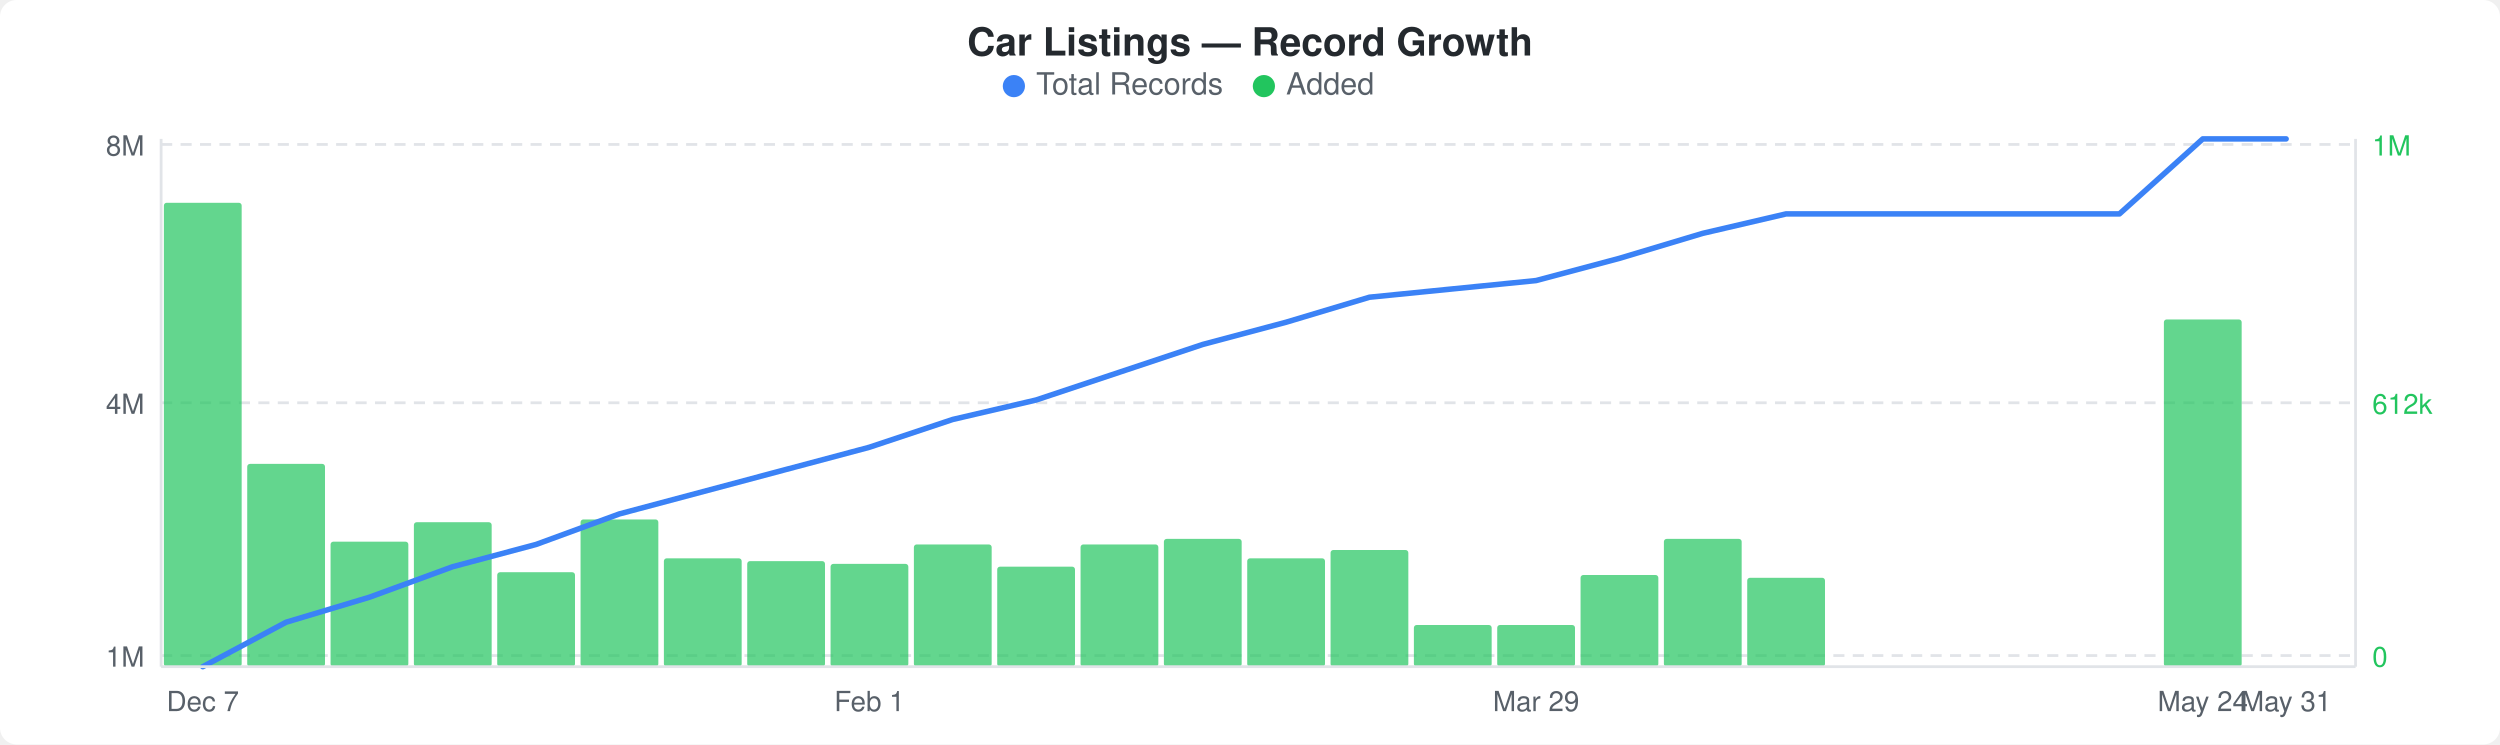
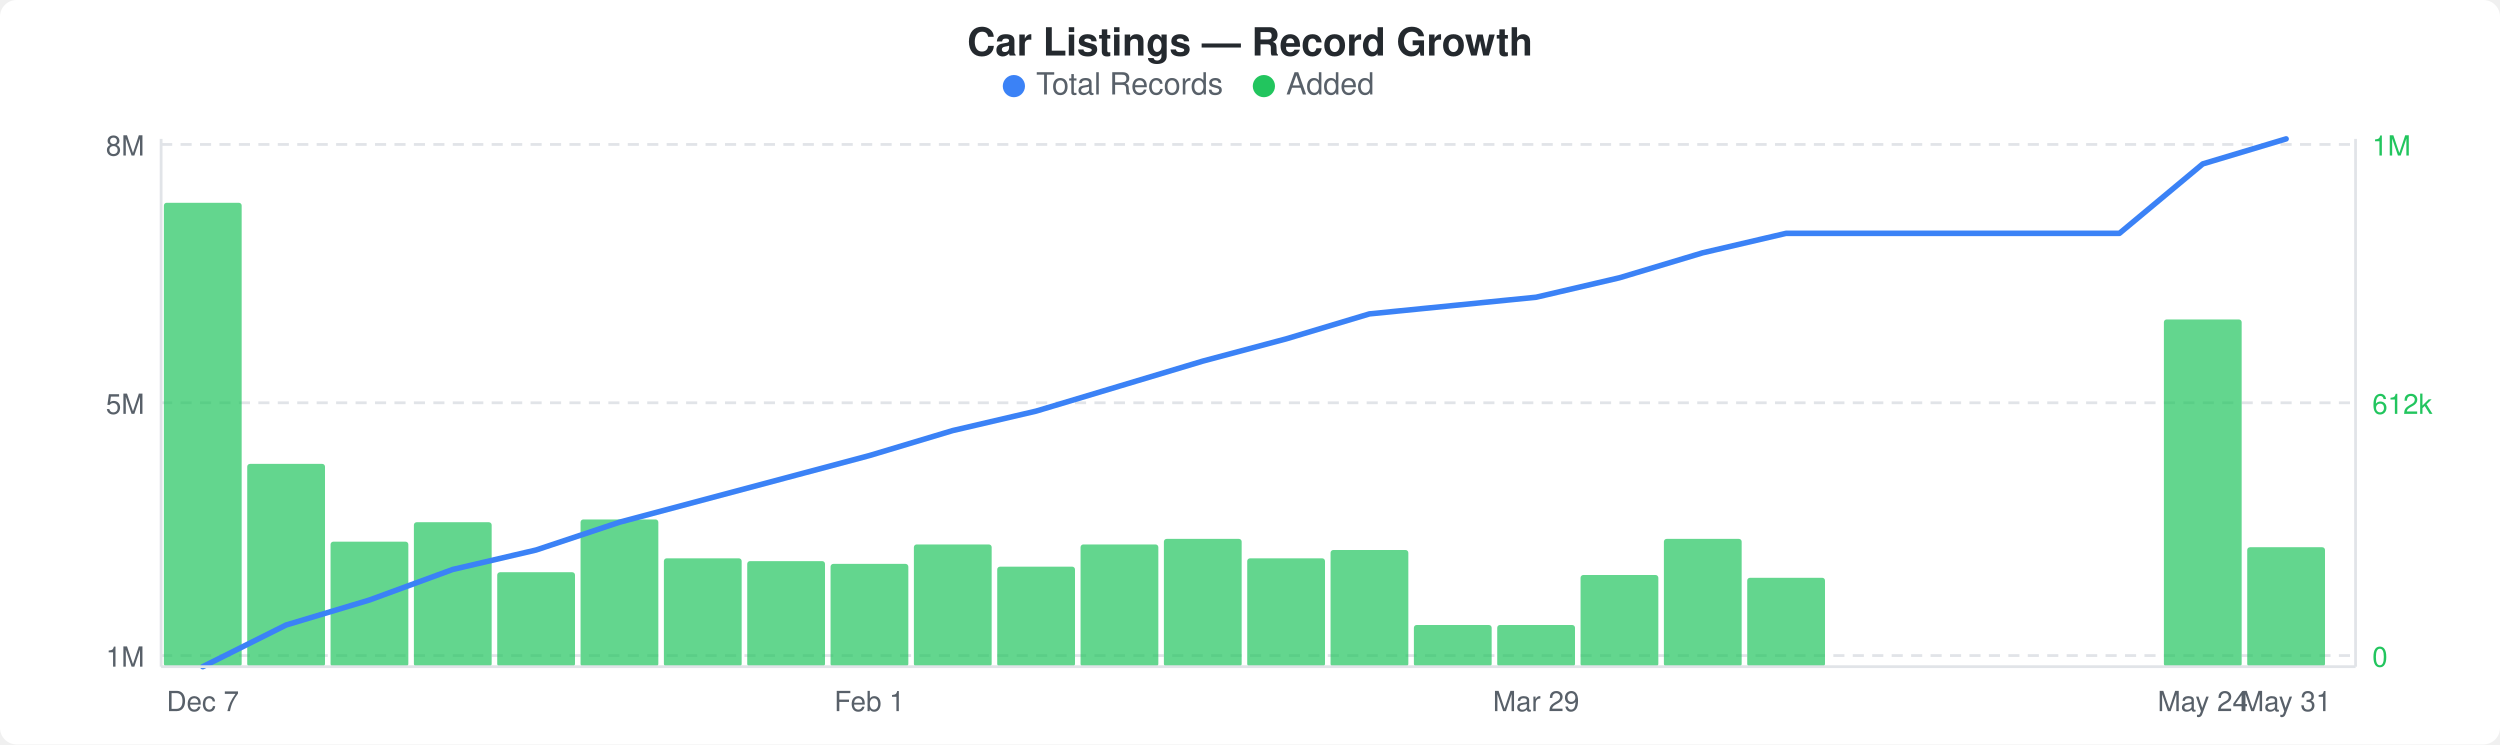
<svg xmlns="http://www.w3.org/2000/svg" width="900" height="268" viewBox="0 0 900 268">
  <rect width="900" height="268" fill="#ffffff" rx="6" ry="6" />
  <text x="450" y="20" text-anchor="middle" font-family="-apple-system, BlinkMacSystemFont, &quot;Segoe UI&quot;, Helvetica, Arial, sans-serif" font-size="14" font-weight="600" fill="#24292e">Car Listings — Record Growth</text>
  <circle cx="365" cy="31" r="4" fill="#3b82f6" />
  <text x="373" y="34" font-family="-apple-system, BlinkMacSystemFont, &quot;Segoe UI&quot;, Helvetica, Arial, sans-serif" font-size="11" fill="#586069">Total Records</text>
  <circle cx="455" cy="31" r="4" fill="#22c55e" />
  <text x="463" y="34" font-family="-apple-system, BlinkMacSystemFont, &quot;Segoe UI&quot;, Helvetica, Arial, sans-serif" font-size="11" fill="#586069">Added</text>
  <line x1="58" y1="52" x2="848" y2="52" stroke="#e1e4e8" stroke-width="1" stroke-dasharray="4,3" />
  <line x1="58" y1="145" x2="848" y2="145" stroke="#e1e4e8" stroke-width="1" stroke-dasharray="4,3" />
  <line x1="58" y1="236" x2="848" y2="236" stroke="#e1e4e8" stroke-width="1" stroke-dasharray="4,3" />
  <rect x="59" y="73" width="28" height="167" rx="1" fill="#22c55eb3" />
  <rect x="89" y="167" width="28" height="73" rx="1" fill="#22c55eb3" />
  <rect x="119" y="195" width="28" height="45" rx="1" fill="#22c55eb3" />
  <rect x="149" y="188" width="28" height="52" rx="1" fill="#22c55eb3" />
  <rect x="179" y="206" width="28" height="34" rx="1" fill="#22c55eb3" />
  <rect x="209" y="187" width="28" height="53" rx="1" fill="#22c55eb3" />
  <rect x="239" y="201" width="28" height="39" rx="1" fill="#22c55eb3" />
  <rect x="269" y="202" width="28" height="38" rx="1" fill="#22c55eb3" />
  <rect x="299" y="203" width="28" height="37" rx="1" fill="#22c55eb3" />
  <rect x="329" y="196" width="28" height="44" rx="1" fill="#22c55eb3" />
  <rect x="359" y="204" width="28" height="36" rx="1" fill="#22c55eb3" />
  <rect x="389" y="196" width="28" height="44" rx="1" fill="#22c55eb3" />
  <rect x="419" y="194" width="28" height="46" rx="1" fill="#22c55eb3" />
  <rect x="449" y="201" width="28" height="39" rx="1" fill="#22c55eb3" />
  <rect x="479" y="198" width="28" height="42" rx="1" fill="#22c55eb3" />
  <rect x="509" y="225" width="28" height="15" rx="1" fill="#22c55eb3" />
  <rect x="539" y="225" width="28" height="15" rx="1" fill="#22c55eb3" />
  <rect x="569" y="207" width="28" height="33" rx="1" fill="#22c55eb3" />
  <rect x="599" y="194" width="28" height="46" rx="1" fill="#22c55eb3" />
  <rect x="629" y="208" width="28" height="32" rx="1" fill="#22c55eb3" />
  <rect x="779" y="115" width="28" height="125" rx="1" fill="#22c55eb3" />
-   <polyline points="73,240 103,224 133,215 163,204 193,196 223,185 253,177 283,169 313,161 343,151 373,144 403,134 433,124 463,116 493,107 523,104 553,101 583,93 613,84 643,77 673,77 703,77 733,77 763,77 793,50 823,50" fill="none" stroke="#3b82f6" stroke-width="2" stroke-linejoin="round" stroke-linecap="round" />
+   <rect x="809" y="197" width="28" height="43" rx="1" fill="#22c55eb3" />
+   <polyline points="73,240 103,225 133,216 163,205 193,198 223,188 253,180 283,172 313,164 343,155 373,148 403,139 433,130 463,122 493,113 523,110 553,107 583,100 613,91 643,84 673,84 703,84 733,84 763,84 793,59 823,50" fill="none" stroke="#3b82f6" stroke-width="2" stroke-linejoin="round" stroke-linecap="round" />
  <text x="52" y="56" text-anchor="end" font-family="-apple-system, BlinkMacSystemFont, &quot;Segoe UI&quot;, Helvetica, Arial, sans-serif" font-size="10" fill="#586069">8M</text>
-   <text x="52" y="149" text-anchor="end" font-family="-apple-system, BlinkMacSystemFont, &quot;Segoe UI&quot;, Helvetica, Arial, sans-serif" font-size="10" fill="#586069">4M</text>
+   <text x="52" y="149" text-anchor="end" font-family="-apple-system, BlinkMacSystemFont, &quot;Segoe UI&quot;, Helvetica, Arial, sans-serif" font-size="10" fill="#586069">5M</text>
  <text x="52" y="240" text-anchor="end" font-family="-apple-system, BlinkMacSystemFont, &quot;Segoe UI&quot;, Helvetica, Arial, sans-serif" font-size="10" fill="#586069">1M</text>
  <text x="854" y="56" text-anchor="start" font-family="-apple-system, BlinkMacSystemFont, &quot;Segoe UI&quot;, Helvetica, Arial, sans-serif" font-size="10" fill="#22c55e">1M</text>
  <text x="854" y="149" text-anchor="start" font-family="-apple-system, BlinkMacSystemFont, &quot;Segoe UI&quot;, Helvetica, Arial, sans-serif" font-size="10" fill="#22c55e">612k</text>
  <text x="854" y="240" text-anchor="start" font-family="-apple-system, BlinkMacSystemFont, &quot;Segoe UI&quot;, Helvetica, Arial, sans-serif" font-size="10" fill="#22c55e">0</text>
  <line x1="58" y1="50" x2="58" y2="240" stroke="#e1e4e8" stroke-width="1" />
  <line x1="58" y1="240" x2="848" y2="240" stroke="#e1e4e8" stroke-width="1" />
  <line x1="848" y1="50" x2="848" y2="240" stroke="#e1e4e8" stroke-width="1" />
  <text x="73" y="256" text-anchor="middle" font-family="-apple-system, BlinkMacSystemFont, &quot;Segoe UI&quot;, Helvetica, Arial, sans-serif" font-size="10" fill="#586069">Dec 7</text>
  <text x="313" y="256" text-anchor="middle" font-family="-apple-system, BlinkMacSystemFont, &quot;Segoe UI&quot;, Helvetica, Arial, sans-serif" font-size="10" fill="#586069">Feb 1</text>
  <text x="553" y="256" text-anchor="middle" font-family="-apple-system, BlinkMacSystemFont, &quot;Segoe UI&quot;, Helvetica, Arial, sans-serif" font-size="10" fill="#586069">Mar 29</text>
  <text x="793" y="256" text-anchor="middle" font-family="-apple-system, BlinkMacSystemFont, &quot;Segoe UI&quot;, Helvetica, Arial, sans-serif" font-size="10" fill="#586069">May 24</text>
  <text x="823" y="256" text-anchor="middle" font-family="-apple-system, BlinkMacSystemFont, &quot;Segoe UI&quot;, Helvetica, Arial, sans-serif" font-size="10" fill="#586069">May 31</text>
</svg>
